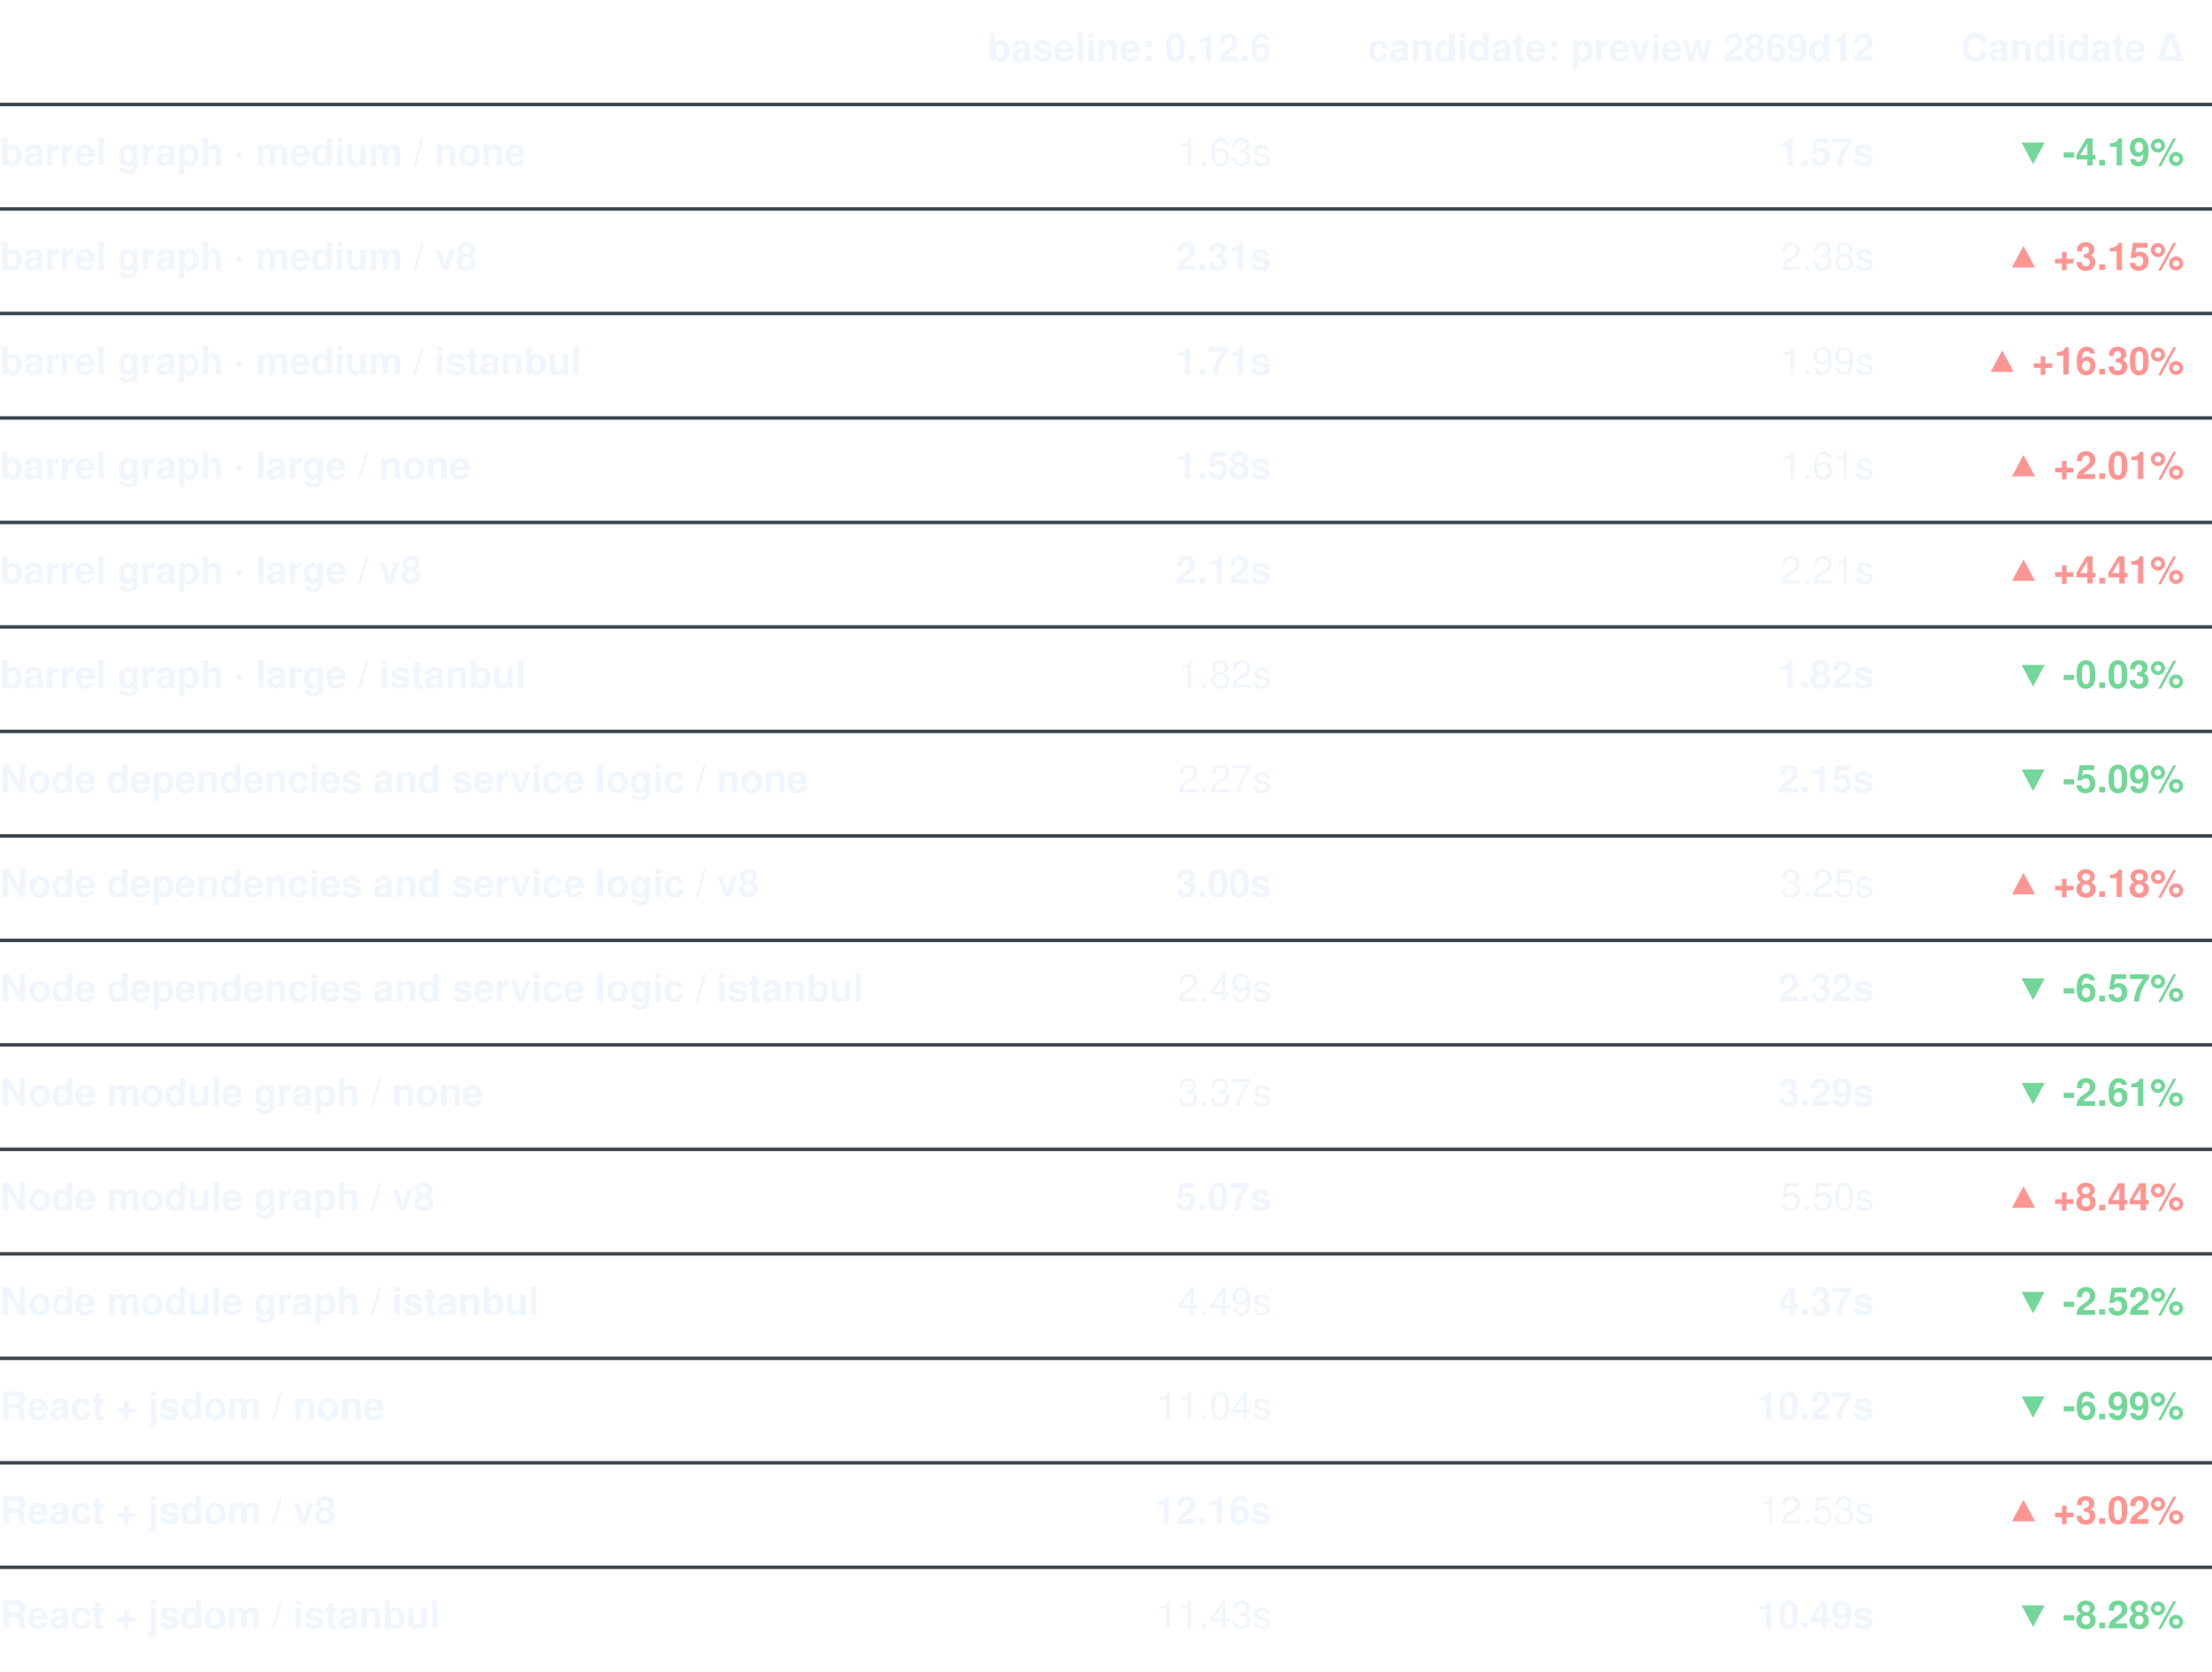
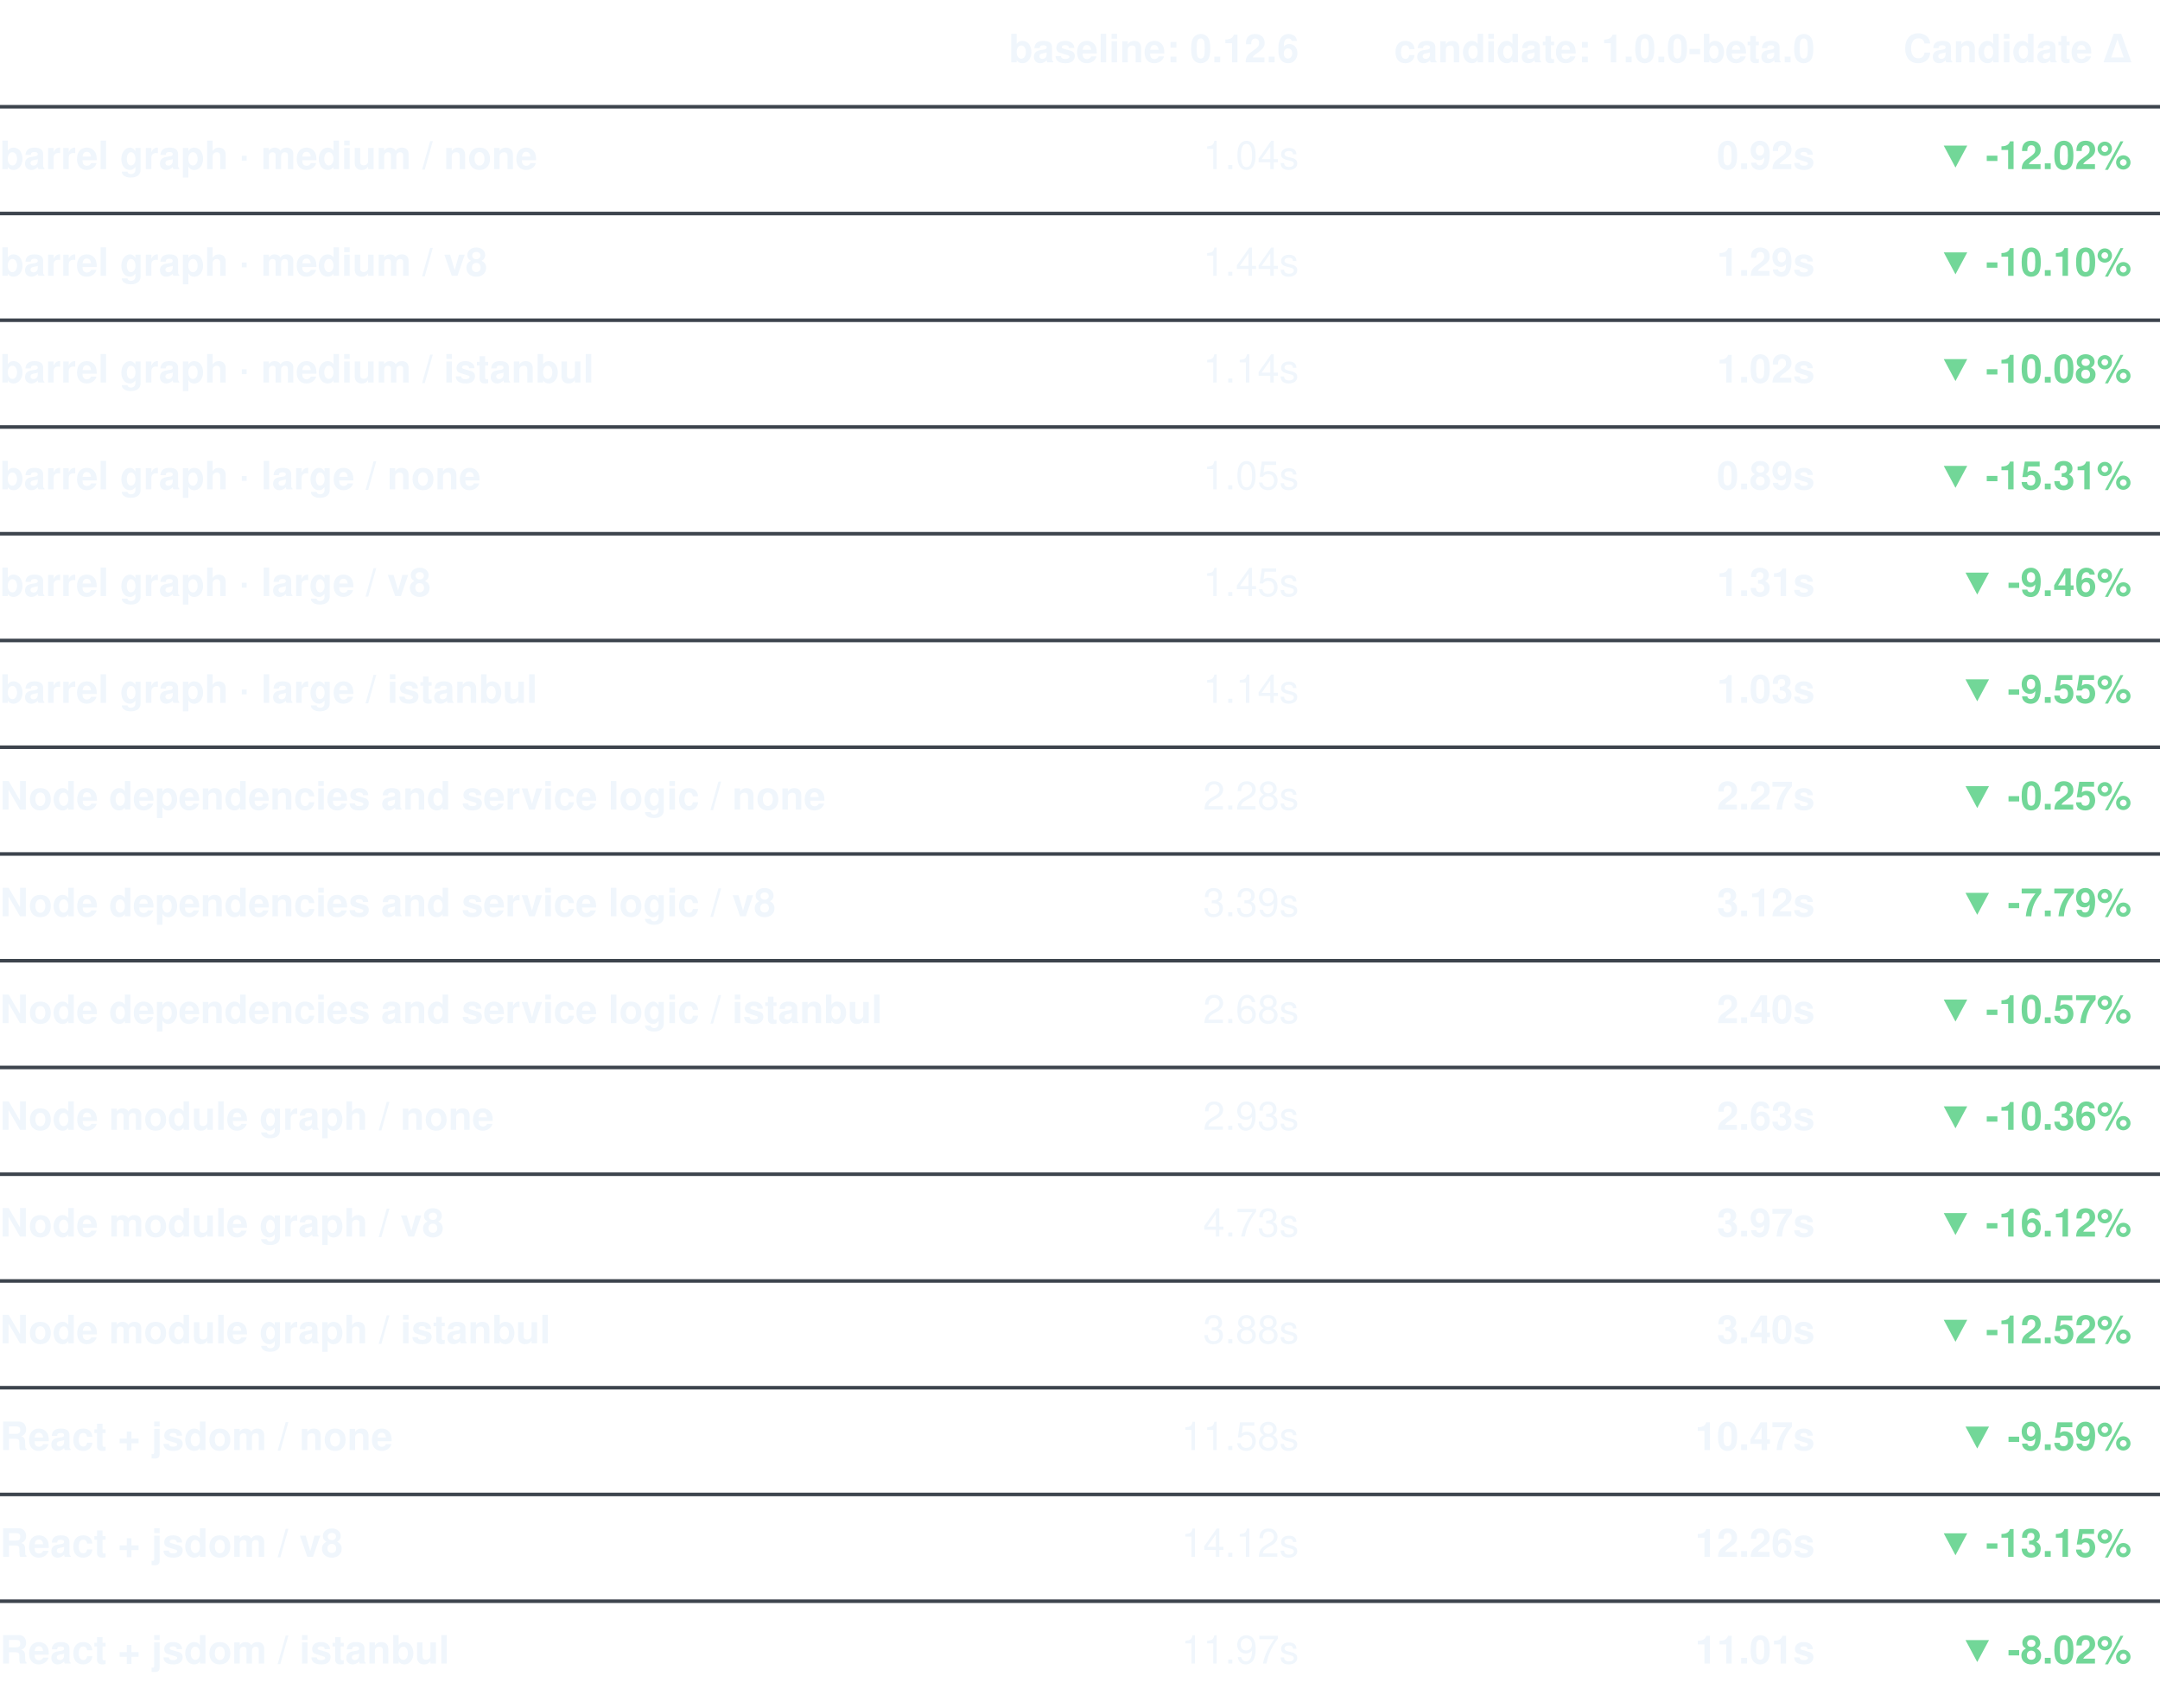
- <svg xmlns="http://www.w3.org/2000/svg" width="635" height="480" viewBox="0 0 635 480" role="img" aria-label="Elapsed time (s)">
+ <svg xmlns="http://www.w3.org/2000/svg" width="607" height="480" viewBox="0 0 607 480" role="img" aria-label="Elapsed time (s)">
  <text x="365.00" y="15" dominant-baseline="central" text-anchor="end" fill="#f0f6fc" font-weight="600" font-family="-apple-system, 'Segoe UI', Helvetica, Arial, sans-serif" font-size="11">baseline: 0.12.6</text>
-   <text x="538.00" y="15" dominant-baseline="central" text-anchor="end" fill="#f0f6fc" font-weight="600" font-family="-apple-system, 'Segoe UI', Helvetica, Arial, sans-serif" font-size="11">candidate: preview 2869d12</text>
-   <text x="627" y="15" dominant-baseline="central" text-anchor="end" fill="#f0f6fc" font-weight="600" font-family="-apple-system, 'Segoe UI', Helvetica, Arial, sans-serif" font-size="11">Candidate Δ</text>
+   <text x="510.00" y="15" dominant-baseline="central" text-anchor="end" fill="#f0f6fc" font-weight="600" font-family="-apple-system, 'Segoe UI', Helvetica, Arial, sans-serif" font-size="11">candidate: 1.0.0-beta.0</text>
+   <text x="599" y="15" dominant-baseline="central" text-anchor="end" fill="#f0f6fc" font-weight="600" font-family="-apple-system, 'Segoe UI', Helvetica, Arial, sans-serif" font-size="11">Candidate Δ</text>
  <text x="0" y="45" dominant-baseline="central" fill="#f0f6fc" font-weight="600" font-family="-apple-system, 'Segoe UI', Helvetica, Arial, sans-serif" font-size="11">barrel graph · medium / none</text>
-   <line x1="0" x2="635" y1="30" y2="30" stroke="#3d444d" />
-   <text x="365.00" y="45" dominant-baseline="central" text-anchor="end" fill="#f0f6fc" style="font-variant-numeric: tabular-nums" font-family="-apple-system, 'Segoe UI', Helvetica, Arial, sans-serif" font-size="11">1.63s</text>
-   <text x="538.00" y="45" dominant-baseline="central" text-anchor="end" fill="#f0f6fc" font-weight="700" style="font-variant-numeric: tabular-nums" font-family="-apple-system, 'Segoe UI', Helvetica, Arial, sans-serif" font-size="11">1.57s</text>
-   <text x="627" y="45" dominant-baseline="central" text-anchor="end" fill="#72d798" font-weight="600" style="font-variant-numeric: tabular-nums" font-family="-apple-system, 'Segoe UI', Helvetica, Arial, sans-serif" font-size="11">▼ -4.19%</text>
+   <line x1="0" x2="607" y1="30" y2="30" stroke="#3d444d" />
+   <text x="365.00" y="45" dominant-baseline="central" text-anchor="end" fill="#f0f6fc" style="font-variant-numeric: tabular-nums" font-family="-apple-system, 'Segoe UI', Helvetica, Arial, sans-serif" font-size="11">1.04s</text>
+   <text x="510.00" y="45" dominant-baseline="central" text-anchor="end" fill="#f0f6fc" font-weight="700" style="font-variant-numeric: tabular-nums" font-family="-apple-system, 'Segoe UI', Helvetica, Arial, sans-serif" font-size="11">0.92s</text>
+   <text x="599" y="45" dominant-baseline="central" text-anchor="end" fill="#72d798" font-weight="600" style="font-variant-numeric: tabular-nums" font-family="-apple-system, 'Segoe UI', Helvetica, Arial, sans-serif" font-size="11">▼ -12.02%</text>
  <text x="0" y="75" dominant-baseline="central" fill="#f0f6fc" font-weight="600" font-family="-apple-system, 'Segoe UI', Helvetica, Arial, sans-serif" font-size="11">barrel graph · medium / v8</text>
-   <line x1="0" x2="635" y1="60" y2="60" stroke="#3d444d" />
-   <text x="365.00" y="75" dominant-baseline="central" text-anchor="end" fill="#f0f6fc" font-weight="700" style="font-variant-numeric: tabular-nums" font-family="-apple-system, 'Segoe UI', Helvetica, Arial, sans-serif" font-size="11">2.31s</text>
-   <text x="538.00" y="75" dominant-baseline="central" text-anchor="end" fill="#f0f6fc" style="font-variant-numeric: tabular-nums" font-family="-apple-system, 'Segoe UI', Helvetica, Arial, sans-serif" font-size="11">2.38s</text>
-   <text x="627" y="75" dominant-baseline="central" text-anchor="end" fill="#ff9592" font-weight="600" style="font-variant-numeric: tabular-nums" font-family="-apple-system, 'Segoe UI', Helvetica, Arial, sans-serif" font-size="11">▲ +3.15%</text>
+   <line x1="0" x2="607" y1="60" y2="60" stroke="#3d444d" />
+   <text x="365.00" y="75" dominant-baseline="central" text-anchor="end" fill="#f0f6fc" style="font-variant-numeric: tabular-nums" font-family="-apple-system, 'Segoe UI', Helvetica, Arial, sans-serif" font-size="11">1.44s</text>
+   <text x="510.00" y="75" dominant-baseline="central" text-anchor="end" fill="#f0f6fc" font-weight="700" style="font-variant-numeric: tabular-nums" font-family="-apple-system, 'Segoe UI', Helvetica, Arial, sans-serif" font-size="11">1.29s</text>
+   <text x="599" y="75" dominant-baseline="central" text-anchor="end" fill="#72d798" font-weight="600" style="font-variant-numeric: tabular-nums" font-family="-apple-system, 'Segoe UI', Helvetica, Arial, sans-serif" font-size="11">▼ -10.10%</text>
  <text x="0" y="105" dominant-baseline="central" fill="#f0f6fc" font-weight="600" font-family="-apple-system, 'Segoe UI', Helvetica, Arial, sans-serif" font-size="11">barrel graph · medium / istanbul</text>
-   <line x1="0" x2="635" y1="90" y2="90" stroke="#3d444d" />
-   <text x="365.00" y="105" dominant-baseline="central" text-anchor="end" fill="#f0f6fc" font-weight="700" style="font-variant-numeric: tabular-nums" font-family="-apple-system, 'Segoe UI', Helvetica, Arial, sans-serif" font-size="11">1.71s</text>
-   <text x="538.00" y="105" dominant-baseline="central" text-anchor="end" fill="#f0f6fc" style="font-variant-numeric: tabular-nums" font-family="-apple-system, 'Segoe UI', Helvetica, Arial, sans-serif" font-size="11">1.99s</text>
-   <text x="627" y="105" dominant-baseline="central" text-anchor="end" fill="#ff9592" font-weight="600" style="font-variant-numeric: tabular-nums" font-family="-apple-system, 'Segoe UI', Helvetica, Arial, sans-serif" font-size="11">▲ +16.30%</text>
+   <line x1="0" x2="607" y1="90" y2="90" stroke="#3d444d" />
+   <text x="365.00" y="105" dominant-baseline="central" text-anchor="end" fill="#f0f6fc" style="font-variant-numeric: tabular-nums" font-family="-apple-system, 'Segoe UI', Helvetica, Arial, sans-serif" font-size="11">1.14s</text>
+   <text x="510.00" y="105" dominant-baseline="central" text-anchor="end" fill="#f0f6fc" font-weight="700" style="font-variant-numeric: tabular-nums" font-family="-apple-system, 'Segoe UI', Helvetica, Arial, sans-serif" font-size="11">1.02s</text>
+   <text x="599" y="105" dominant-baseline="central" text-anchor="end" fill="#72d798" font-weight="600" style="font-variant-numeric: tabular-nums" font-family="-apple-system, 'Segoe UI', Helvetica, Arial, sans-serif" font-size="11">▼ -10.08%</text>
  <text x="0" y="135" dominant-baseline="central" fill="#f0f6fc" font-weight="600" font-family="-apple-system, 'Segoe UI', Helvetica, Arial, sans-serif" font-size="11">barrel graph · large / none</text>
-   <line x1="0" x2="635" y1="120" y2="120" stroke="#3d444d" />
-   <text x="365.00" y="135" dominant-baseline="central" text-anchor="end" fill="#f0f6fc" font-weight="700" style="font-variant-numeric: tabular-nums" font-family="-apple-system, 'Segoe UI', Helvetica, Arial, sans-serif" font-size="11">1.58s</text>
-   <text x="538.00" y="135" dominant-baseline="central" text-anchor="end" fill="#f0f6fc" style="font-variant-numeric: tabular-nums" font-family="-apple-system, 'Segoe UI', Helvetica, Arial, sans-serif" font-size="11">1.61s</text>
-   <text x="627" y="135" dominant-baseline="central" text-anchor="end" fill="#ff9592" font-weight="600" style="font-variant-numeric: tabular-nums" font-family="-apple-system, 'Segoe UI', Helvetica, Arial, sans-serif" font-size="11">▲ +2.01%</text>
+   <line x1="0" x2="607" y1="120" y2="120" stroke="#3d444d" />
+   <text x="365.00" y="135" dominant-baseline="central" text-anchor="end" fill="#f0f6fc" style="font-variant-numeric: tabular-nums" font-family="-apple-system, 'Segoe UI', Helvetica, Arial, sans-serif" font-size="11">1.05s</text>
+   <text x="510.00" y="135" dominant-baseline="central" text-anchor="end" fill="#f0f6fc" font-weight="700" style="font-variant-numeric: tabular-nums" font-family="-apple-system, 'Segoe UI', Helvetica, Arial, sans-serif" font-size="11">0.89s</text>
+   <text x="599" y="135" dominant-baseline="central" text-anchor="end" fill="#72d798" font-weight="600" style="font-variant-numeric: tabular-nums" font-family="-apple-system, 'Segoe UI', Helvetica, Arial, sans-serif" font-size="11">▼ -15.31%</text>
  <text x="0" y="165" dominant-baseline="central" fill="#f0f6fc" font-weight="600" font-family="-apple-system, 'Segoe UI', Helvetica, Arial, sans-serif" font-size="11">barrel graph · large / v8</text>
-   <line x1="0" x2="635" y1="150" y2="150" stroke="#3d444d" />
-   <text x="365.00" y="165" dominant-baseline="central" text-anchor="end" fill="#f0f6fc" font-weight="700" style="font-variant-numeric: tabular-nums" font-family="-apple-system, 'Segoe UI', Helvetica, Arial, sans-serif" font-size="11">2.12s</text>
-   <text x="538.00" y="165" dominant-baseline="central" text-anchor="end" fill="#f0f6fc" style="font-variant-numeric: tabular-nums" font-family="-apple-system, 'Segoe UI', Helvetica, Arial, sans-serif" font-size="11">2.21s</text>
-   <text x="627" y="165" dominant-baseline="central" text-anchor="end" fill="#ff9592" font-weight="600" style="font-variant-numeric: tabular-nums" font-family="-apple-system, 'Segoe UI', Helvetica, Arial, sans-serif" font-size="11">▲ +4.41%</text>
+   <line x1="0" x2="607" y1="150" y2="150" stroke="#3d444d" />
+   <text x="365.00" y="165" dominant-baseline="central" text-anchor="end" fill="#f0f6fc" style="font-variant-numeric: tabular-nums" font-family="-apple-system, 'Segoe UI', Helvetica, Arial, sans-serif" font-size="11">1.45s</text>
+   <text x="510.00" y="165" dominant-baseline="central" text-anchor="end" fill="#f0f6fc" font-weight="700" style="font-variant-numeric: tabular-nums" font-family="-apple-system, 'Segoe UI', Helvetica, Arial, sans-serif" font-size="11">1.31s</text>
+   <text x="599" y="165" dominant-baseline="central" text-anchor="end" fill="#72d798" font-weight="600" style="font-variant-numeric: tabular-nums" font-family="-apple-system, 'Segoe UI', Helvetica, Arial, sans-serif" font-size="11">▼ -9.46%</text>
  <text x="0" y="195" dominant-baseline="central" fill="#f0f6fc" font-weight="600" font-family="-apple-system, 'Segoe UI', Helvetica, Arial, sans-serif" font-size="11">barrel graph · large / istanbul</text>
-   <line x1="0" x2="635" y1="180" y2="180" stroke="#3d444d" />
-   <text x="365.00" y="195" dominant-baseline="central" text-anchor="end" fill="#f0f6fc" style="font-variant-numeric: tabular-nums" font-family="-apple-system, 'Segoe UI', Helvetica, Arial, sans-serif" font-size="11">1.82s</text>
-   <text x="538.00" y="195" dominant-baseline="central" text-anchor="end" fill="#f0f6fc" font-weight="700" style="font-variant-numeric: tabular-nums" font-family="-apple-system, 'Segoe UI', Helvetica, Arial, sans-serif" font-size="11">1.82s</text>
-   <text x="627" y="195" dominant-baseline="central" text-anchor="end" fill="#72d798" font-weight="600" style="font-variant-numeric: tabular-nums" font-family="-apple-system, 'Segoe UI', Helvetica, Arial, sans-serif" font-size="11">▼ -0.03%</text>
+   <line x1="0" x2="607" y1="180" y2="180" stroke="#3d444d" />
+   <text x="365.00" y="195" dominant-baseline="central" text-anchor="end" fill="#f0f6fc" style="font-variant-numeric: tabular-nums" font-family="-apple-system, 'Segoe UI', Helvetica, Arial, sans-serif" font-size="11">1.14s</text>
+   <text x="510.00" y="195" dominant-baseline="central" text-anchor="end" fill="#f0f6fc" font-weight="700" style="font-variant-numeric: tabular-nums" font-family="-apple-system, 'Segoe UI', Helvetica, Arial, sans-serif" font-size="11">1.03s</text>
+   <text x="599" y="195" dominant-baseline="central" text-anchor="end" fill="#72d798" font-weight="600" style="font-variant-numeric: tabular-nums" font-family="-apple-system, 'Segoe UI', Helvetica, Arial, sans-serif" font-size="11">▼ -9.55%</text>
  <text x="0" y="225" dominant-baseline="central" fill="#f0f6fc" font-weight="600" font-family="-apple-system, 'Segoe UI', Helvetica, Arial, sans-serif" font-size="11">Node dependencies and service logic / none</text>
-   <line x1="0" x2="635" y1="210" y2="210" stroke="#3d444d" />
-   <text x="365.00" y="225" dominant-baseline="central" text-anchor="end" fill="#f0f6fc" style="font-variant-numeric: tabular-nums" font-family="-apple-system, 'Segoe UI', Helvetica, Arial, sans-serif" font-size="11">2.27s</text>
-   <text x="538.00" y="225" dominant-baseline="central" text-anchor="end" fill="#f0f6fc" font-weight="700" style="font-variant-numeric: tabular-nums" font-family="-apple-system, 'Segoe UI', Helvetica, Arial, sans-serif" font-size="11">2.15s</text>
-   <text x="627" y="225" dominant-baseline="central" text-anchor="end" fill="#72d798" font-weight="600" style="font-variant-numeric: tabular-nums" font-family="-apple-system, 'Segoe UI', Helvetica, Arial, sans-serif" font-size="11">▼ -5.09%</text>
+   <line x1="0" x2="607" y1="210" y2="210" stroke="#3d444d" />
+   <text x="365.00" y="225" dominant-baseline="central" text-anchor="end" fill="#f0f6fc" style="font-variant-numeric: tabular-nums" font-family="-apple-system, 'Segoe UI', Helvetica, Arial, sans-serif" font-size="11">2.28s</text>
+   <text x="510.00" y="225" dominant-baseline="central" text-anchor="end" fill="#f0f6fc" font-weight="700" style="font-variant-numeric: tabular-nums" font-family="-apple-system, 'Segoe UI', Helvetica, Arial, sans-serif" font-size="11">2.27s</text>
+   <text x="599" y="225" dominant-baseline="central" text-anchor="end" fill="#72d798" font-weight="600" style="font-variant-numeric: tabular-nums" font-family="-apple-system, 'Segoe UI', Helvetica, Arial, sans-serif" font-size="11">▼ -0.25%</text>
  <text x="0" y="255" dominant-baseline="central" fill="#f0f6fc" font-weight="600" font-family="-apple-system, 'Segoe UI', Helvetica, Arial, sans-serif" font-size="11">Node dependencies and service logic / v8</text>
-   <line x1="0" x2="635" y1="240" y2="240" stroke="#3d444d" />
-   <text x="365.00" y="255" dominant-baseline="central" text-anchor="end" fill="#f0f6fc" font-weight="700" style="font-variant-numeric: tabular-nums" font-family="-apple-system, 'Segoe UI', Helvetica, Arial, sans-serif" font-size="11">3.00s</text>
-   <text x="538.00" y="255" dominant-baseline="central" text-anchor="end" fill="#f0f6fc" style="font-variant-numeric: tabular-nums" font-family="-apple-system, 'Segoe UI', Helvetica, Arial, sans-serif" font-size="11">3.25s</text>
-   <text x="627" y="255" dominant-baseline="central" text-anchor="end" fill="#ff9592" font-weight="600" style="font-variant-numeric: tabular-nums" font-family="-apple-system, 'Segoe UI', Helvetica, Arial, sans-serif" font-size="11">▲ +8.18%</text>
+   <line x1="0" x2="607" y1="240" y2="240" stroke="#3d444d" />
+   <text x="365.00" y="255" dominant-baseline="central" text-anchor="end" fill="#f0f6fc" style="font-variant-numeric: tabular-nums" font-family="-apple-system, 'Segoe UI', Helvetica, Arial, sans-serif" font-size="11">3.39s</text>
+   <text x="510.00" y="255" dominant-baseline="central" text-anchor="end" fill="#f0f6fc" font-weight="700" style="font-variant-numeric: tabular-nums" font-family="-apple-system, 'Segoe UI', Helvetica, Arial, sans-serif" font-size="11">3.12s</text>
+   <text x="599" y="255" dominant-baseline="central" text-anchor="end" fill="#72d798" font-weight="600" style="font-variant-numeric: tabular-nums" font-family="-apple-system, 'Segoe UI', Helvetica, Arial, sans-serif" font-size="11">▼ -7.79%</text>
  <text x="0" y="285" dominant-baseline="central" fill="#f0f6fc" font-weight="600" font-family="-apple-system, 'Segoe UI', Helvetica, Arial, sans-serif" font-size="11">Node dependencies and service logic / istanbul</text>
-   <line x1="0" x2="635" y1="270" y2="270" stroke="#3d444d" />
-   <text x="365.00" y="285" dominant-baseline="central" text-anchor="end" fill="#f0f6fc" style="font-variant-numeric: tabular-nums" font-family="-apple-system, 'Segoe UI', Helvetica, Arial, sans-serif" font-size="11">2.49s</text>
-   <text x="538.00" y="285" dominant-baseline="central" text-anchor="end" fill="#f0f6fc" font-weight="700" style="font-variant-numeric: tabular-nums" font-family="-apple-system, 'Segoe UI', Helvetica, Arial, sans-serif" font-size="11">2.32s</text>
-   <text x="627" y="285" dominant-baseline="central" text-anchor="end" fill="#72d798" font-weight="600" style="font-variant-numeric: tabular-nums" font-family="-apple-system, 'Segoe UI', Helvetica, Arial, sans-serif" font-size="11">▼ -6.57%</text>
+   <line x1="0" x2="607" y1="270" y2="270" stroke="#3d444d" />
+   <text x="365.00" y="285" dominant-baseline="central" text-anchor="end" fill="#f0f6fc" style="font-variant-numeric: tabular-nums" font-family="-apple-system, 'Segoe UI', Helvetica, Arial, sans-serif" font-size="11">2.68s</text>
+   <text x="510.00" y="285" dominant-baseline="central" text-anchor="end" fill="#f0f6fc" font-weight="700" style="font-variant-numeric: tabular-nums" font-family="-apple-system, 'Segoe UI', Helvetica, Arial, sans-serif" font-size="11">2.40s</text>
+   <text x="599" y="285" dominant-baseline="central" text-anchor="end" fill="#72d798" font-weight="600" style="font-variant-numeric: tabular-nums" font-family="-apple-system, 'Segoe UI', Helvetica, Arial, sans-serif" font-size="11">▼ -10.57%</text>
  <text x="0" y="315" dominant-baseline="central" fill="#f0f6fc" font-weight="600" font-family="-apple-system, 'Segoe UI', Helvetica, Arial, sans-serif" font-size="11">Node module graph / none</text>
-   <line x1="0" x2="635" y1="300" y2="300" stroke="#3d444d" />
-   <text x="365.00" y="315" dominant-baseline="central" text-anchor="end" fill="#f0f6fc" style="font-variant-numeric: tabular-nums" font-family="-apple-system, 'Segoe UI', Helvetica, Arial, sans-serif" font-size="11">3.37s</text>
-   <text x="538.00" y="315" dominant-baseline="central" text-anchor="end" fill="#f0f6fc" font-weight="700" style="font-variant-numeric: tabular-nums" font-family="-apple-system, 'Segoe UI', Helvetica, Arial, sans-serif" font-size="11">3.29s</text>
-   <text x="627" y="315" dominant-baseline="central" text-anchor="end" fill="#72d798" font-weight="600" style="font-variant-numeric: tabular-nums" font-family="-apple-system, 'Segoe UI', Helvetica, Arial, sans-serif" font-size="11">▼ -2.61%</text>
+   <line x1="0" x2="607" y1="300" y2="300" stroke="#3d444d" />
+   <text x="365.00" y="315" dominant-baseline="central" text-anchor="end" fill="#f0f6fc" style="font-variant-numeric: tabular-nums" font-family="-apple-system, 'Segoe UI', Helvetica, Arial, sans-serif" font-size="11">2.93s</text>
+   <text x="510.00" y="315" dominant-baseline="central" text-anchor="end" fill="#f0f6fc" font-weight="700" style="font-variant-numeric: tabular-nums" font-family="-apple-system, 'Segoe UI', Helvetica, Arial, sans-serif" font-size="11">2.63s</text>
+   <text x="599" y="315" dominant-baseline="central" text-anchor="end" fill="#72d798" font-weight="600" style="font-variant-numeric: tabular-nums" font-family="-apple-system, 'Segoe UI', Helvetica, Arial, sans-serif" font-size="11">▼ -10.36%</text>
  <text x="0" y="345" dominant-baseline="central" fill="#f0f6fc" font-weight="600" font-family="-apple-system, 'Segoe UI', Helvetica, Arial, sans-serif" font-size="11">Node module graph / v8</text>
-   <line x1="0" x2="635" y1="330" y2="330" stroke="#3d444d" />
-   <text x="365.00" y="345" dominant-baseline="central" text-anchor="end" fill="#f0f6fc" font-weight="700" style="font-variant-numeric: tabular-nums" font-family="-apple-system, 'Segoe UI', Helvetica, Arial, sans-serif" font-size="11">5.07s</text>
-   <text x="538.00" y="345" dominant-baseline="central" text-anchor="end" fill="#f0f6fc" style="font-variant-numeric: tabular-nums" font-family="-apple-system, 'Segoe UI', Helvetica, Arial, sans-serif" font-size="11">5.50s</text>
-   <text x="627" y="345" dominant-baseline="central" text-anchor="end" fill="#ff9592" font-weight="600" style="font-variant-numeric: tabular-nums" font-family="-apple-system, 'Segoe UI', Helvetica, Arial, sans-serif" font-size="11">▲ +8.44%</text>
+   <line x1="0" x2="607" y1="330" y2="330" stroke="#3d444d" />
+   <text x="365.00" y="345" dominant-baseline="central" text-anchor="end" fill="#f0f6fc" style="font-variant-numeric: tabular-nums" font-family="-apple-system, 'Segoe UI', Helvetica, Arial, sans-serif" font-size="11">4.73s</text>
+   <text x="510.00" y="345" dominant-baseline="central" text-anchor="end" fill="#f0f6fc" font-weight="700" style="font-variant-numeric: tabular-nums" font-family="-apple-system, 'Segoe UI', Helvetica, Arial, sans-serif" font-size="11">3.97s</text>
+   <text x="599" y="345" dominant-baseline="central" text-anchor="end" fill="#72d798" font-weight="600" style="font-variant-numeric: tabular-nums" font-family="-apple-system, 'Segoe UI', Helvetica, Arial, sans-serif" font-size="11">▼ -16.12%</text>
  <text x="0" y="375" dominant-baseline="central" fill="#f0f6fc" font-weight="600" font-family="-apple-system, 'Segoe UI', Helvetica, Arial, sans-serif" font-size="11">Node module graph / istanbul</text>
-   <line x1="0" x2="635" y1="360" y2="360" stroke="#3d444d" />
-   <text x="365.00" y="375" dominant-baseline="central" text-anchor="end" fill="#f0f6fc" style="font-variant-numeric: tabular-nums" font-family="-apple-system, 'Segoe UI', Helvetica, Arial, sans-serif" font-size="11">4.49s</text>
-   <text x="538.00" y="375" dominant-baseline="central" text-anchor="end" fill="#f0f6fc" font-weight="700" style="font-variant-numeric: tabular-nums" font-family="-apple-system, 'Segoe UI', Helvetica, Arial, sans-serif" font-size="11">4.37s</text>
-   <text x="627" y="375" dominant-baseline="central" text-anchor="end" fill="#72d798" font-weight="600" style="font-variant-numeric: tabular-nums" font-family="-apple-system, 'Segoe UI', Helvetica, Arial, sans-serif" font-size="11">▼ -2.52%</text>
+   <line x1="0" x2="607" y1="360" y2="360" stroke="#3d444d" />
+   <text x="365.00" y="375" dominant-baseline="central" text-anchor="end" fill="#f0f6fc" style="font-variant-numeric: tabular-nums" font-family="-apple-system, 'Segoe UI', Helvetica, Arial, sans-serif" font-size="11">3.88s</text>
+   <text x="510.00" y="375" dominant-baseline="central" text-anchor="end" fill="#f0f6fc" font-weight="700" style="font-variant-numeric: tabular-nums" font-family="-apple-system, 'Segoe UI', Helvetica, Arial, sans-serif" font-size="11">3.40s</text>
+   <text x="599" y="375" dominant-baseline="central" text-anchor="end" fill="#72d798" font-weight="600" style="font-variant-numeric: tabular-nums" font-family="-apple-system, 'Segoe UI', Helvetica, Arial, sans-serif" font-size="11">▼ -12.52%</text>
  <text x="0" y="405" dominant-baseline="central" fill="#f0f6fc" font-weight="600" font-family="-apple-system, 'Segoe UI', Helvetica, Arial, sans-serif" font-size="11">React + jsdom / none</text>
-   <line x1="0" x2="635" y1="390" y2="390" stroke="#3d444d" />
-   <text x="365.00" y="405" dominant-baseline="central" text-anchor="end" fill="#f0f6fc" style="font-variant-numeric: tabular-nums" font-family="-apple-system, 'Segoe UI', Helvetica, Arial, sans-serif" font-size="11">11.04s</text>
-   <text x="538.00" y="405" dominant-baseline="central" text-anchor="end" fill="#f0f6fc" font-weight="700" style="font-variant-numeric: tabular-nums" font-family="-apple-system, 'Segoe UI', Helvetica, Arial, sans-serif" font-size="11">10.27s</text>
-   <text x="627" y="405" dominant-baseline="central" text-anchor="end" fill="#72d798" font-weight="600" style="font-variant-numeric: tabular-nums" font-family="-apple-system, 'Segoe UI', Helvetica, Arial, sans-serif" font-size="11">▼ -6.99%</text>
+   <line x1="0" x2="607" y1="390" y2="390" stroke="#3d444d" />
+   <text x="365.00" y="405" dominant-baseline="central" text-anchor="end" fill="#f0f6fc" style="font-variant-numeric: tabular-nums" font-family="-apple-system, 'Segoe UI', Helvetica, Arial, sans-serif" font-size="11">11.58s</text>
+   <text x="510.00" y="405" dominant-baseline="central" text-anchor="end" fill="#f0f6fc" font-weight="700" style="font-variant-numeric: tabular-nums" font-family="-apple-system, 'Segoe UI', Helvetica, Arial, sans-serif" font-size="11">10.47s</text>
+   <text x="599" y="405" dominant-baseline="central" text-anchor="end" fill="#72d798" font-weight="600" style="font-variant-numeric: tabular-nums" font-family="-apple-system, 'Segoe UI', Helvetica, Arial, sans-serif" font-size="11">▼ -9.59%</text>
  <text x="0" y="435" dominant-baseline="central" fill="#f0f6fc" font-weight="600" font-family="-apple-system, 'Segoe UI', Helvetica, Arial, sans-serif" font-size="11">React + jsdom / v8</text>
-   <line x1="0" x2="635" y1="420" y2="420" stroke="#3d444d" />
-   <text x="365.00" y="435" dominant-baseline="central" text-anchor="end" fill="#f0f6fc" font-weight="700" style="font-variant-numeric: tabular-nums" font-family="-apple-system, 'Segoe UI', Helvetica, Arial, sans-serif" font-size="11">12.16s</text>
-   <text x="538.00" y="435" dominant-baseline="central" text-anchor="end" fill="#f0f6fc" style="font-variant-numeric: tabular-nums" font-family="-apple-system, 'Segoe UI', Helvetica, Arial, sans-serif" font-size="11">12.53s</text>
-   <text x="627" y="435" dominant-baseline="central" text-anchor="end" fill="#ff9592" font-weight="600" style="font-variant-numeric: tabular-nums" font-family="-apple-system, 'Segoe UI', Helvetica, Arial, sans-serif" font-size="11">▲ +3.02%</text>
+   <line x1="0" x2="607" y1="420" y2="420" stroke="#3d444d" />
+   <text x="365.00" y="435" dominant-baseline="central" text-anchor="end" fill="#f0f6fc" style="font-variant-numeric: tabular-nums" font-family="-apple-system, 'Segoe UI', Helvetica, Arial, sans-serif" font-size="11">14.12s</text>
+   <text x="510.00" y="435" dominant-baseline="central" text-anchor="end" fill="#f0f6fc" font-weight="700" style="font-variant-numeric: tabular-nums" font-family="-apple-system, 'Segoe UI', Helvetica, Arial, sans-serif" font-size="11">12.26s</text>
+   <text x="599" y="435" dominant-baseline="central" text-anchor="end" fill="#72d798" font-weight="600" style="font-variant-numeric: tabular-nums" font-family="-apple-system, 'Segoe UI', Helvetica, Arial, sans-serif" font-size="11">▼ -13.15%</text>
  <text x="0" y="465" dominant-baseline="central" fill="#f0f6fc" font-weight="600" font-family="-apple-system, 'Segoe UI', Helvetica, Arial, sans-serif" font-size="11">React + jsdom / istanbul</text>
-   <line x1="0" x2="635" y1="450" y2="450" stroke="#3d444d" />
-   <text x="365.00" y="465" dominant-baseline="central" text-anchor="end" fill="#f0f6fc" style="font-variant-numeric: tabular-nums" font-family="-apple-system, 'Segoe UI', Helvetica, Arial, sans-serif" font-size="11">11.43s</text>
-   <text x="538.00" y="465" dominant-baseline="central" text-anchor="end" fill="#f0f6fc" font-weight="700" style="font-variant-numeric: tabular-nums" font-family="-apple-system, 'Segoe UI', Helvetica, Arial, sans-serif" font-size="11">10.49s</text>
-   <text x="627" y="465" dominant-baseline="central" text-anchor="end" fill="#72d798" font-weight="600" style="font-variant-numeric: tabular-nums" font-family="-apple-system, 'Segoe UI', Helvetica, Arial, sans-serif" font-size="11">▼ -8.28%</text>
+   <line x1="0" x2="607" y1="450" y2="450" stroke="#3d444d" />
+   <text x="365.00" y="465" dominant-baseline="central" text-anchor="end" fill="#f0f6fc" style="font-variant-numeric: tabular-nums" font-family="-apple-system, 'Segoe UI', Helvetica, Arial, sans-serif" font-size="11">11.97s</text>
+   <text x="510.00" y="465" dominant-baseline="central" text-anchor="end" fill="#f0f6fc" font-weight="700" style="font-variant-numeric: tabular-nums" font-family="-apple-system, 'Segoe UI', Helvetica, Arial, sans-serif" font-size="11">11.01s</text>
+   <text x="599" y="465" dominant-baseline="central" text-anchor="end" fill="#72d798" font-weight="600" style="font-variant-numeric: tabular-nums" font-family="-apple-system, 'Segoe UI', Helvetica, Arial, sans-serif" font-size="11">▼ -8.02%</text>
</svg>
